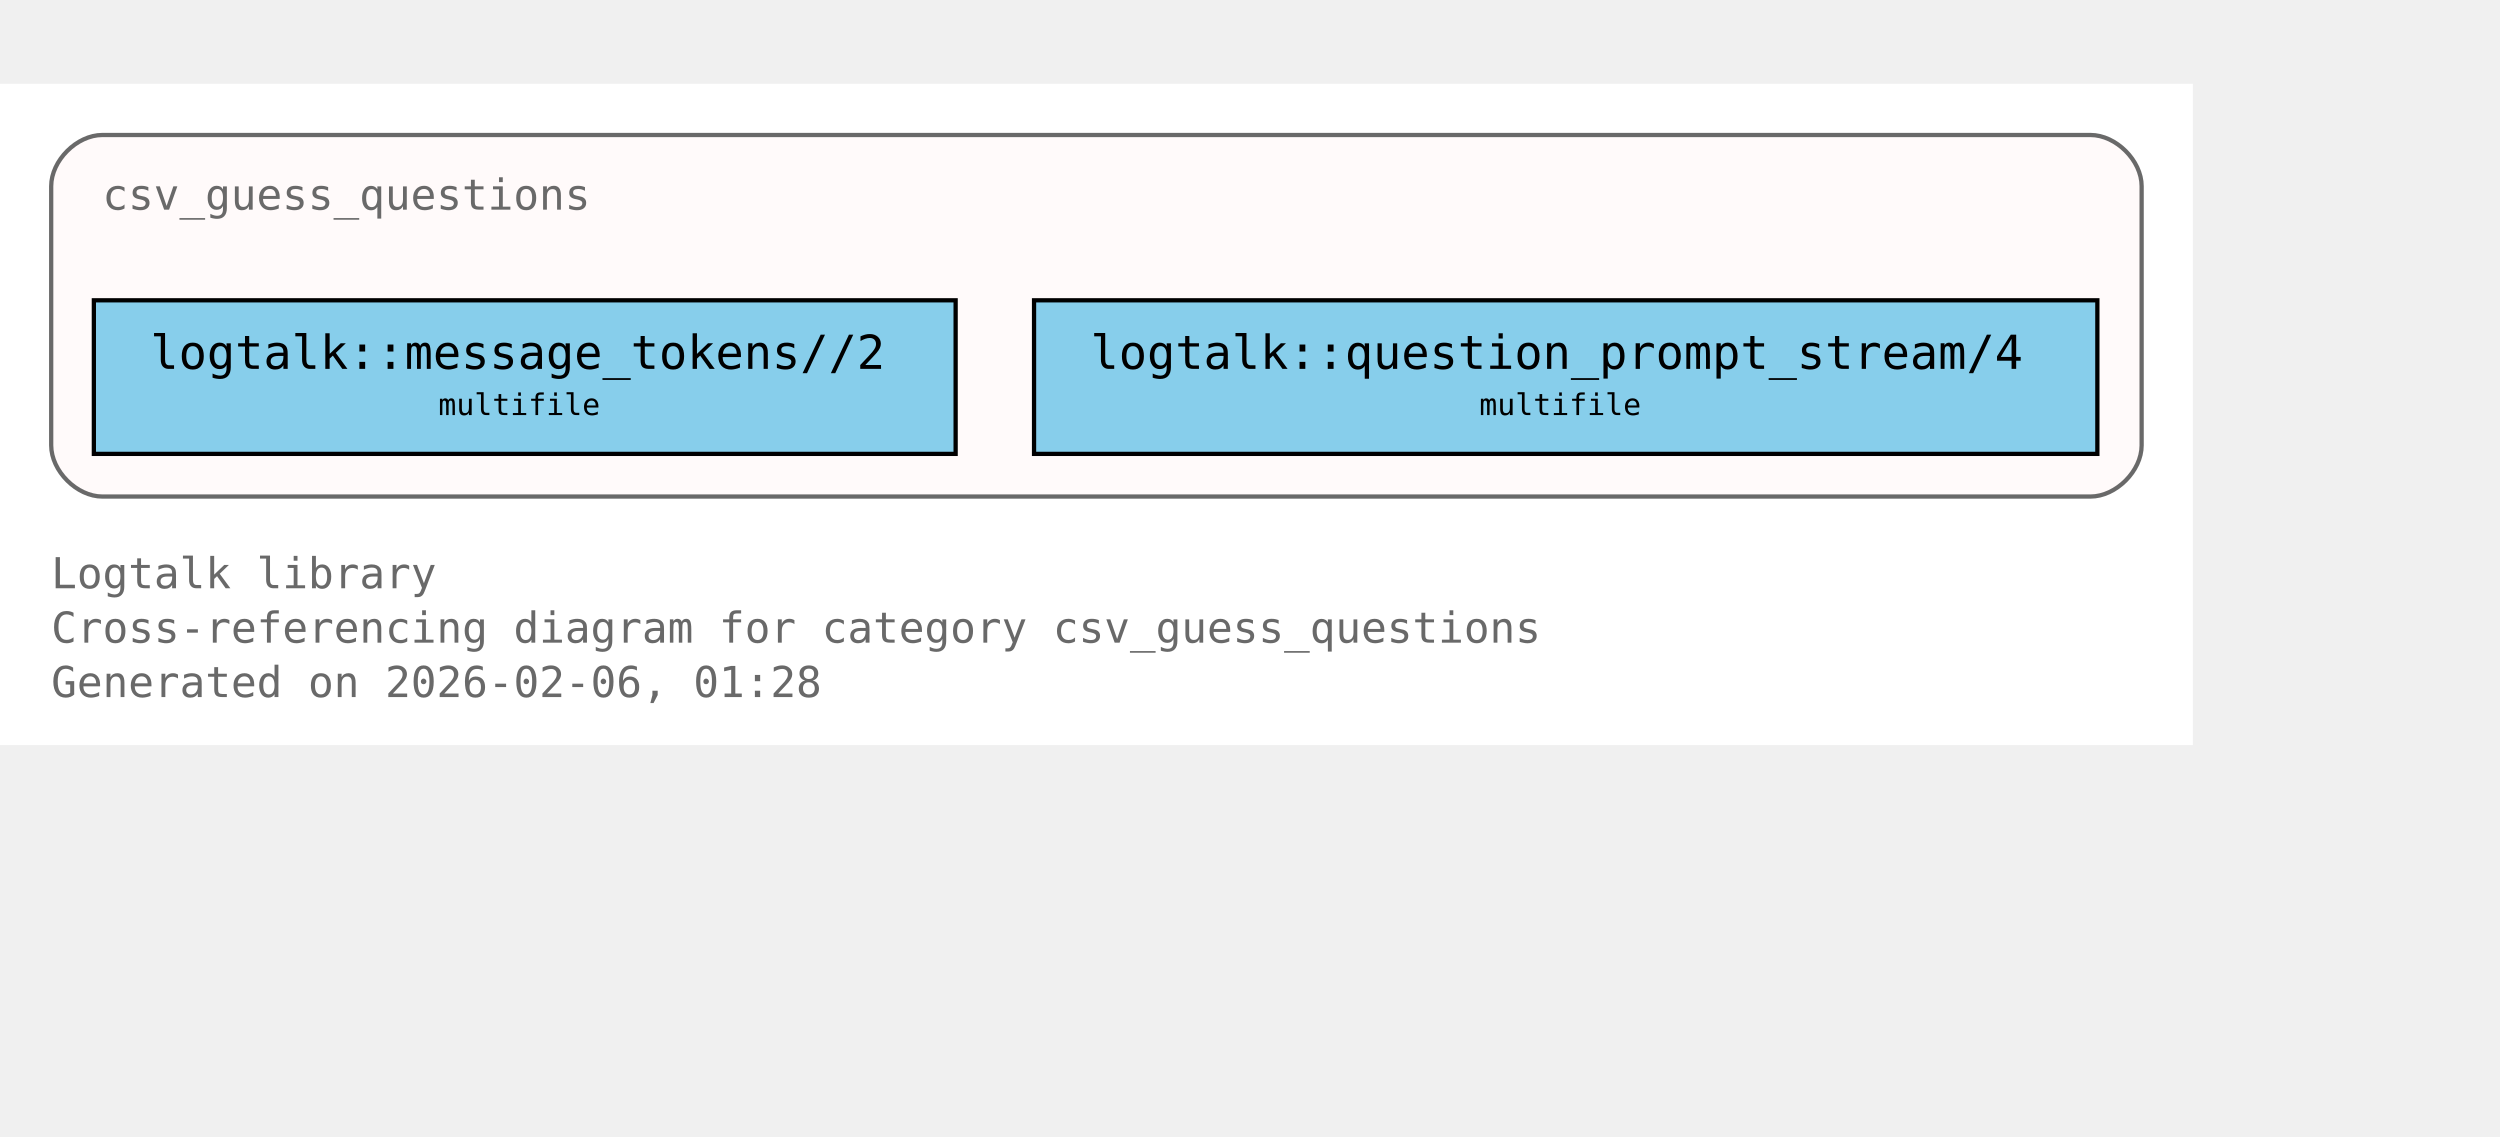
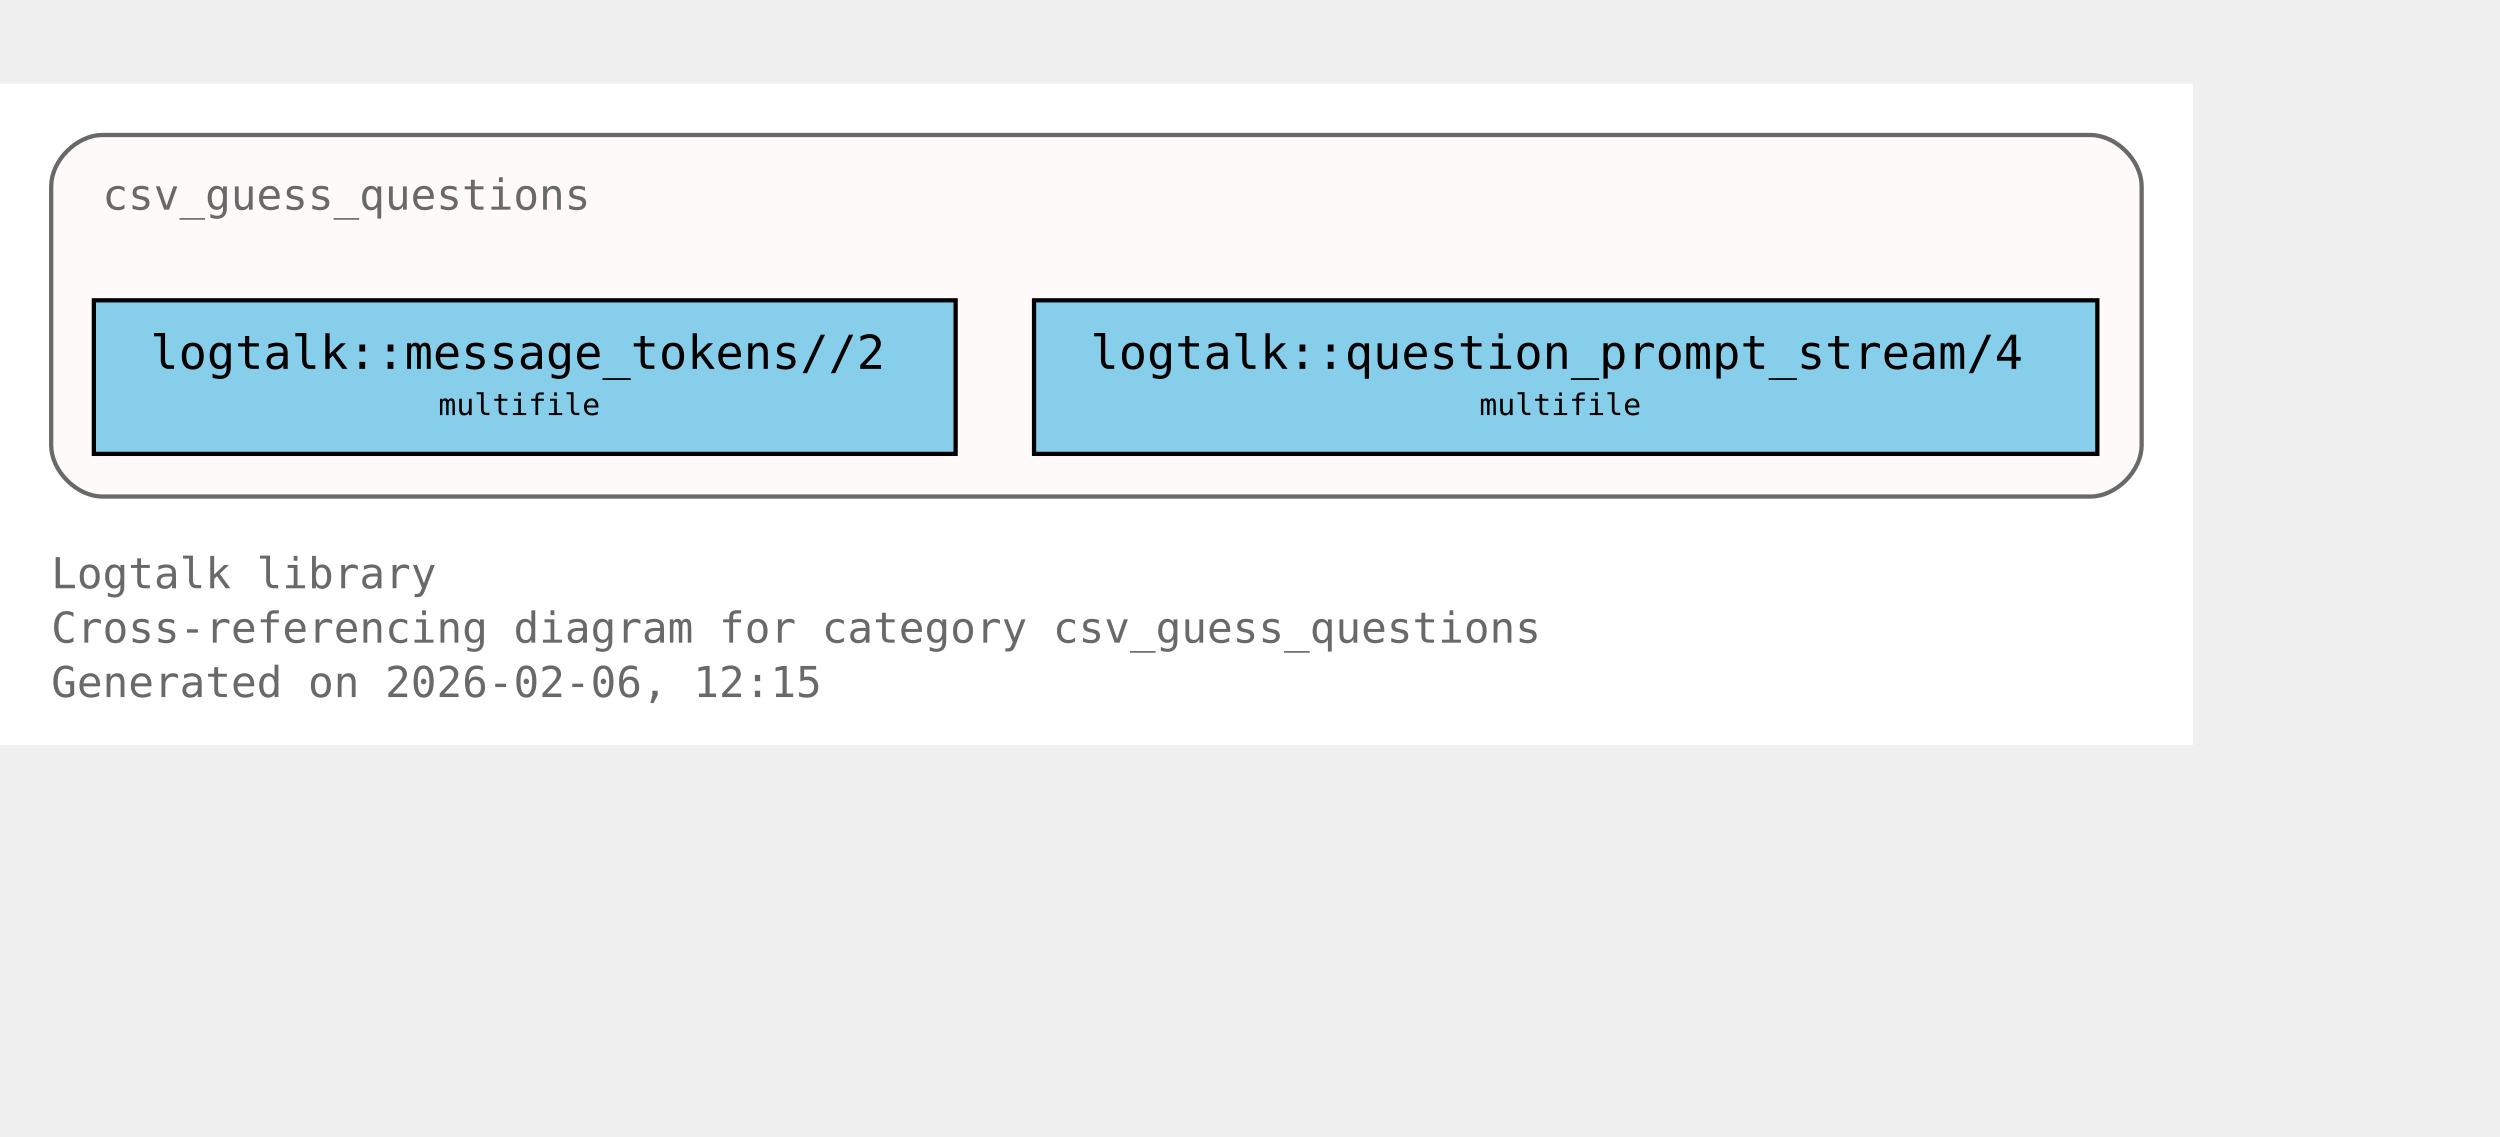
<svg xmlns="http://www.w3.org/2000/svg" xmlns:xlink="http://www.w3.org/1999/xlink" width="658pt" height="299pt" viewBox="72.00 72.00 586.00 227.00">
  <g id="graph0" class="graph" transform="scale(1 1) rotate(0) translate(76 223)">
    <polygon fill="white" stroke="none" points="-4,4 -4,-151 510,-151 510,4 -4,4" />
    <text xml:space="preserve" text-anchor="start" x="8" y="-32.75" font-family="Monospace" font-size="10.00" fill="dimgray">Logtalk library</text>
    <text xml:space="preserve" text-anchor="start" x="8" y="-20" font-family="Monospace" font-size="10.00" fill="dimgray">Cross-referencing diagram for category csv_guess_questions</text>
-     <text xml:space="preserve" text-anchor="start" x="8" y="-7.25" font-family="Monospace" font-size="10.00" fill="dimgray">Generated on 2026-02-06, 01:28</text>
+     <text xml:space="preserve" text-anchor="start" x="8" y="-7.25" font-family="Monospace" font-size="10.00" fill="dimgray">Generated on 2026-02-06, 12:15</text>
    <g id="clust1" class="cluster">
      <g id="a_clust1">
        <a xlink:title="csv_guess_questions">
          <path fill="snow" stroke="dimgray" d="M20,-54.25C20,-54.25 486,-54.25 486,-54.25 492,-54.25 498,-60.25 498,-66.25 498,-66.25 498,-127 498,-127 498,-133 492,-139 486,-139 486,-139 20,-139 20,-139 14,-139 8,-133 8,-127 8,-127 8,-66.25 8,-66.25 8,-60.25 14,-54.25 20,-54.25" />
          <g id="a_clust1_0">
-             <a xlink:href="https://github.com/LogtalkDotOrg/logtalk3/tree/365e38aa825c7de28431a82a8eca52fa9ae690d1/library/csv/csv_guess_questions.lgt#L22" xlink:title="https://github.com/LogtalkDotOrg/logtalk3/tree/365e38aa825c7de28431a82a8eca52fa9ae690d1/library/csv/csv_guess_questions.lgt#L22">
+             <a xlink:href="https://github.com/LogtalkDotOrg/logtalk3/tree/99bf9b681daa58c94785b175224f414e1c8b0f04/library/csv/csv_guess_questions.lgt#L22" xlink:title="https://github.com/LogtalkDotOrg/logtalk3/tree/99bf9b681daa58c94785b175224f414e1c8b0f04/library/csv/csv_guess_questions.lgt#L22">
              <text xml:space="preserve" text-anchor="start" x="20" y="-121.5" font-family="Monospace" font-size="10.00" fill="dimgray">csv_guess_questions</text>
            </a>
          </g>
        </a>
      </g>
    </g>
    <g id="node1" class="node">
      <polygon fill="skyblue" stroke="black" points="220,-100.25 18,-100.25 18,-64.25 220,-64.25 220,-100.25" />
      <text xml:space="preserve" text-anchor="start" x="26" y="-84.95" font-family="Monospace" font-size="9.00"> </text>
      <g id="a_node1_1">
-         <a xlink:href="https://github.com/LogtalkDotOrg/logtalk3/tree/365e38aa825c7de28431a82a8eca52fa9ae690d1/library/csv/csv_guess_questions.lgt#L36" xlink:title="https://github.com/LogtalkDotOrg/logtalk3/tree/365e38aa825c7de28431a82a8eca52fa9ae690d1/library/csv/csv_guess_questions.lgt#L36">
+         <a xlink:href="https://github.com/LogtalkDotOrg/logtalk3/tree/99bf9b681daa58c94785b175224f414e1c8b0f04/library/csv/csv_guess_questions.lgt#L36" xlink:title="https://github.com/LogtalkDotOrg/logtalk3/tree/99bf9b681daa58c94785b175224f414e1c8b0f04/library/csv/csv_guess_questions.lgt#L36">
          <text xml:space="preserve" text-anchor="start" x="31.25" y="-84.17" font-family="Monospace" font-size="11.00">logtalk::message_tokens//2</text>
        </a>
      </g>
      <text xml:space="preserve" text-anchor="start" x="206.75" y="-84.95" font-family="Monospace" font-size="9.00"> </text>
      <text xml:space="preserve" text-anchor="start" x="26" y="-72.58" font-family="Monospace" font-size="9.00"> </text>
      <text xml:space="preserve" text-anchor="start" x="98.75" y="-73.35" font-family="Monospace" font-size="7.00">multifile</text>
      <text xml:space="preserve" text-anchor="start" x="206.75" y="-72.58" font-family="Monospace" font-size="9.00"> </text>
    </g>
    <g id="node2" class="node">
      <polygon fill="skyblue" stroke="black" points="487.62,-100.25 238.38,-100.25 238.38,-64.25 487.62,-64.25 487.62,-100.25" />
      <text xml:space="preserve" text-anchor="start" x="246.38" y="-84.95" font-family="Monospace" font-size="9.00"> </text>
      <g id="a_node2_2">
-         <a xlink:href="https://github.com/LogtalkDotOrg/logtalk3/tree/365e38aa825c7de28431a82a8eca52fa9ae690d1/library/csv/csv_guess_questions.lgt#L52" xlink:title="https://github.com/LogtalkDotOrg/logtalk3/tree/365e38aa825c7de28431a82a8eca52fa9ae690d1/library/csv/csv_guess_questions.lgt#L52">
+         <a xlink:href="https://github.com/LogtalkDotOrg/logtalk3/tree/99bf9b681daa58c94785b175224f414e1c8b0f04/library/csv/csv_guess_questions.lgt#L52" xlink:title="https://github.com/LogtalkDotOrg/logtalk3/tree/99bf9b681daa58c94785b175224f414e1c8b0f04/library/csv/csv_guess_questions.lgt#L52">
          <text xml:space="preserve" text-anchor="start" x="251.62" y="-84.17" font-family="Monospace" font-size="11.00">logtalk::question_prompt_stream/4</text>
        </a>
      </g>
      <text xml:space="preserve" text-anchor="start" x="474.38" y="-84.95" font-family="Monospace" font-size="9.00"> </text>
      <text xml:space="preserve" text-anchor="start" x="246.38" y="-72.58" font-family="Monospace" font-size="9.00"> </text>
      <text xml:space="preserve" text-anchor="start" x="342.75" y="-73.35" font-family="Monospace" font-size="7.00">multifile</text>
      <text xml:space="preserve" text-anchor="start" x="474.38" y="-72.58" font-family="Monospace" font-size="9.00"> </text>
    </g>
  </g>
</svg>
